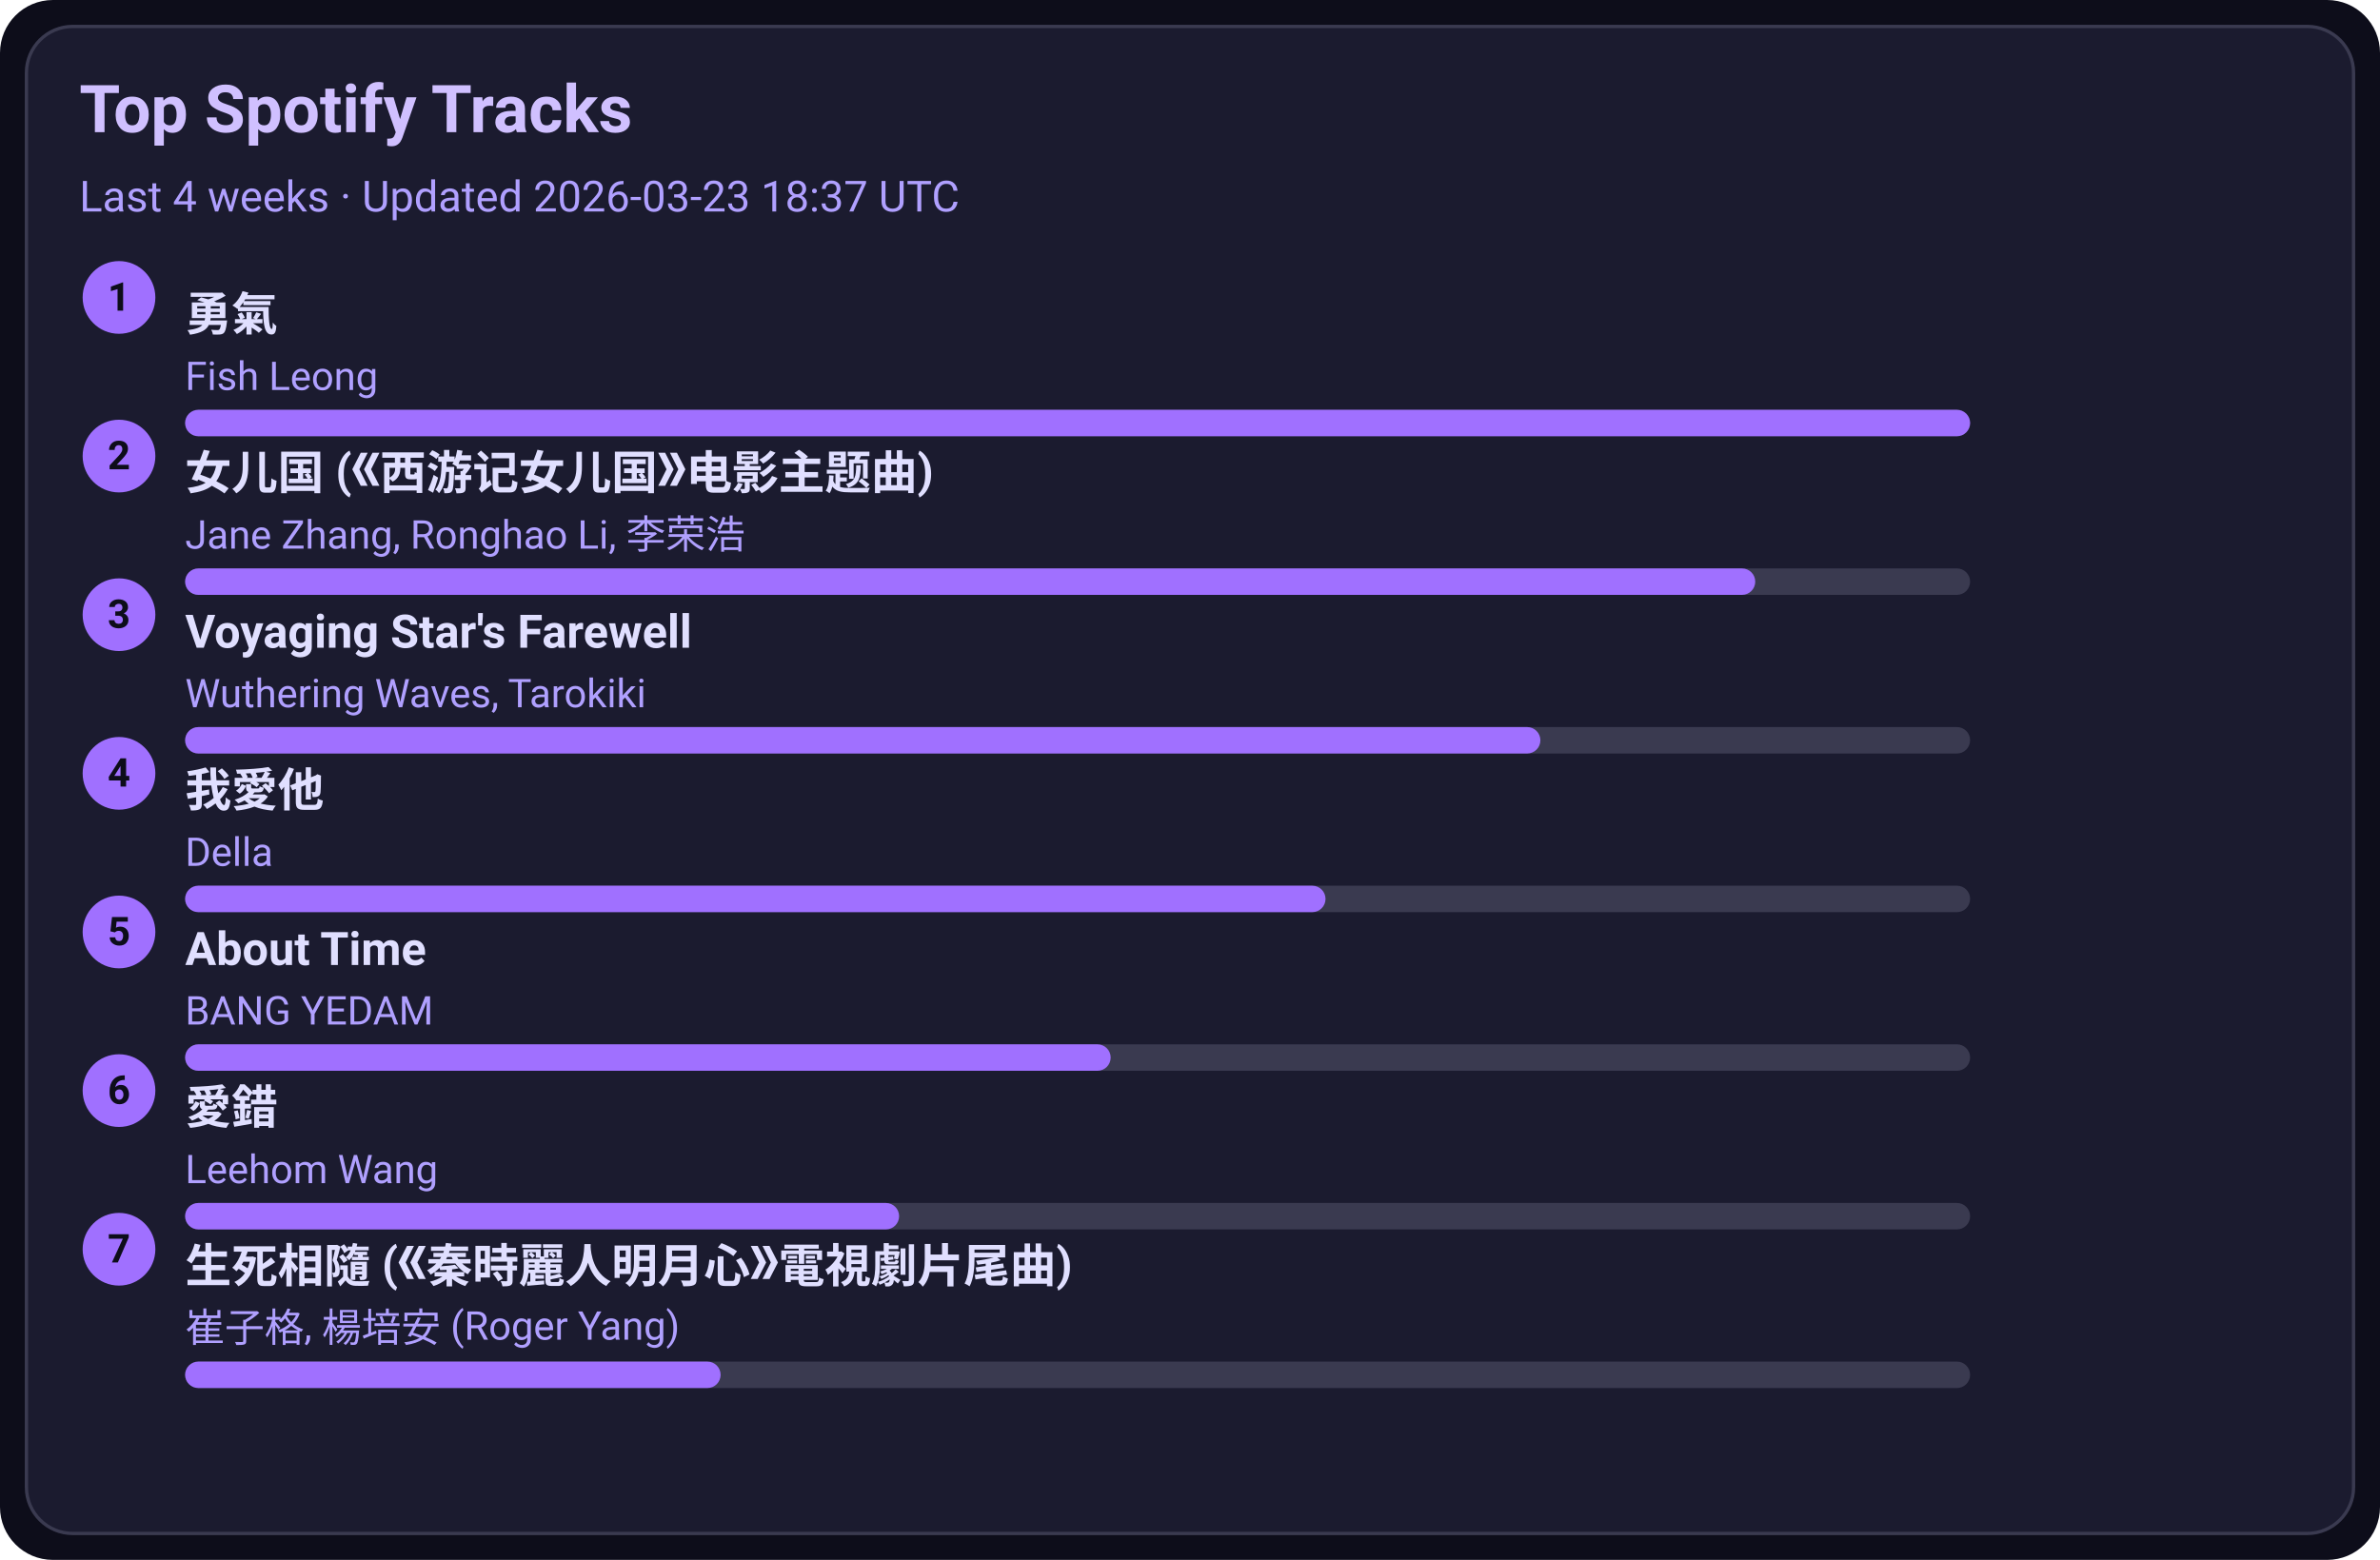
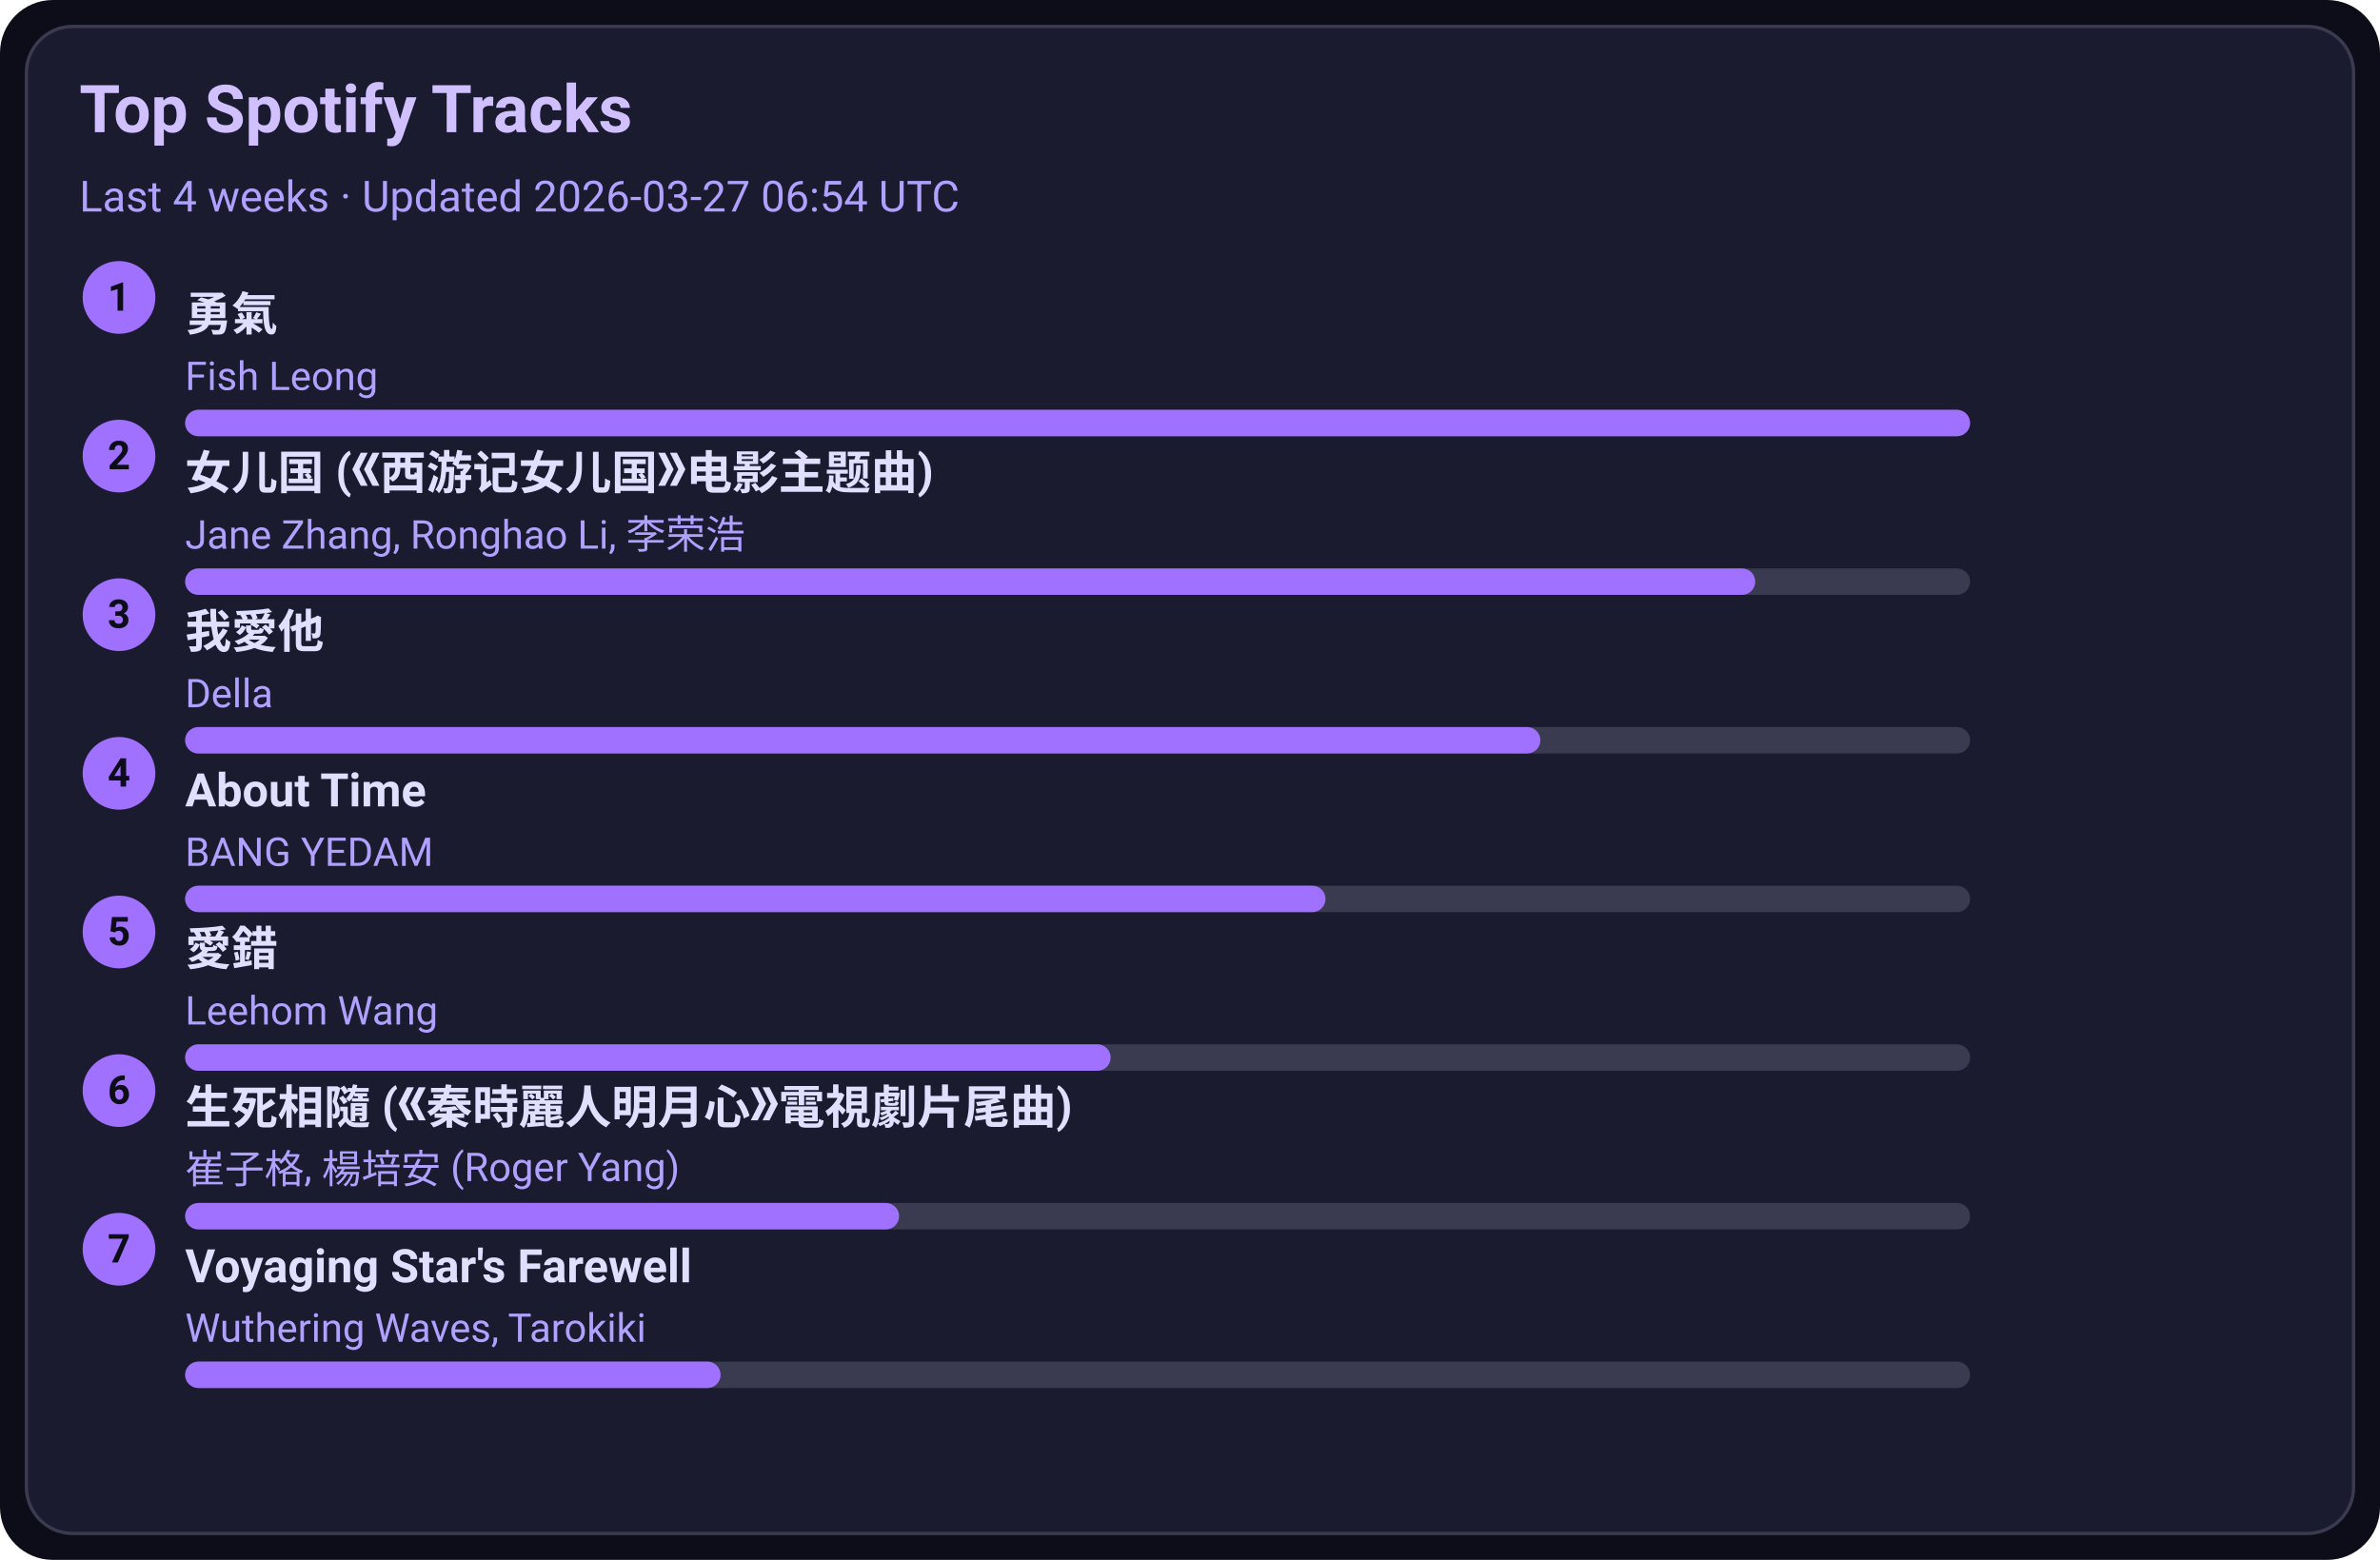
<svg xmlns="http://www.w3.org/2000/svg" width="720" height="472" viewBox="0 0 720 472">
  <style>text{font-family:-apple-system,BlinkMacSystemFont,Segoe UI,Roboto,Ubuntu,Helvetica Neue,Arial,Noto Sans,sans-serif}</style>
  <rect width="720" height="472" rx="16" fill="#0d0d1a" />
  <rect x="8" y="8" width="704" height="456" rx="14" fill="#1b1b2f" stroke="#3a3a50" />
  <text x="24" y="40" font-size="20" fill="#d0c0ff" font-weight="600">Top Spotify Tracks</text>
-   <text x="24" y="64" font-size="13" fill="#b0a0ff">Last 4 weeks · Updated 2026-03-23 18:37 UTC</text>
+   <text x="24" y="64" font-size="13" fill="#b0a0ff">Last 4 weeks · Updated 2026-03-27 06:54 UTC</text>
  <circle cx="36" cy="90" r="11" fill="#a070ff" />
  <text x="36" y="94" text-anchor="middle" font-size="12" fill="#0d0d1a" font-weight="700">1</text>
  <a href="https://open.spotify.com/track/1SNF1IdMuKPDhw9HTrdcvM" target="_blank" rel="noopener noreferrer">
    <text x="56" y="100" font-size="14" fill="#e0dfff" font-weight="600">勇氣</text>
  </a>
  <text x="56" y="118" font-size="12" fill="#b0a0ff">Fish Leong</text>
  <rect x="56" y="124" width="540" height="8" rx="4" fill="#3a3a50" />
  <rect x="56" y="124" width="540" height="8" rx="4" fill="#a070ff" />
  <circle cx="36" cy="138" r="11" fill="#a070ff" />
  <text x="36" y="142" text-anchor="middle" font-size="12" fill="#0d0d1a" font-weight="700">2</text>
  <a href="https://open.spotify.com/track/5vfCdwOheQGcrR91ATpL2k" target="_blank" rel="noopener noreferrer">
    <text x="56" y="148" font-size="14" fill="#e0dfff" font-weight="600">女儿国 (《西游记女儿国》电影主题曲)</text>
  </a>
  <text x="56" y="166" font-size="12" fill="#b0a0ff">Jane Zhang, Ronghao Li, 李荣浩</text>
  <rect x="56" y="172" width="540" height="8" rx="4" fill="#3a3a50" />
  <rect x="56" y="172" width="475" height="8" rx="4" fill="#a070ff" />
  <circle cx="36" cy="186" r="11" fill="#a070ff" />
  <text x="36" y="190" text-anchor="middle" font-size="12" fill="#0d0d1a" font-weight="700">3</text>
-   <a href="https://open.spotify.com/track/3uI2KolgU1Pt41ywffsggr" target="_blank" rel="noopener noreferrer">
-     <text x="56" y="196" font-size="14" fill="#e0dfff" font-weight="600">Voyaging Star's Farewell</text>
+   <a href="https://open.spotify.com/track/2qOitAAyMgHOs0cMilqf8k" target="_blank" rel="noopener noreferrer">
+     <text x="56" y="196" font-size="14" fill="#e0dfff" font-weight="600">我愛他</text>
  </a>
-   <text x="56" y="214" font-size="12" fill="#b0a0ff">Wuthering Waves, Tarokiki</text>
+   <text x="56" y="214" font-size="12" fill="#b0a0ff">Della</text>
  <rect x="56" y="220" width="540" height="8" rx="4" fill="#3a3a50" />
  <rect x="56" y="220" width="410" height="8" rx="4" fill="#a070ff" />
  <circle cx="36" cy="234" r="11" fill="#a070ff" />
  <text x="36" y="238" text-anchor="middle" font-size="12" fill="#0d0d1a" font-weight="700">4</text>
-   <a href="https://open.spotify.com/track/2qOitAAyMgHOs0cMilqf8k" target="_blank" rel="noopener noreferrer">
-     <text x="56" y="244" font-size="14" fill="#e0dfff" font-weight="600">我愛他</text>
+   <a href="https://open.spotify.com/track/7rsNstm9iwgjGVB1d4vWpf" target="_blank" rel="noopener noreferrer">
+     <text x="56" y="244" font-size="14" fill="#e0dfff" font-weight="600">About Time</text>
  </a>
-   <text x="56" y="262" font-size="12" fill="#b0a0ff">Della</text>
+   <text x="56" y="262" font-size="12" fill="#b0a0ff">BANG YEDAM</text>
  <rect x="56" y="268" width="540" height="8" rx="4" fill="#3a3a50" />
  <rect x="56" y="268" width="345" height="8" rx="4" fill="#a070ff" />
  <circle cx="36" cy="282" r="11" fill="#a070ff" />
  <text x="36" y="286" text-anchor="middle" font-size="12" fill="#0d0d1a" font-weight="700">5</text>
-   <a href="https://open.spotify.com/track/7rsNstm9iwgjGVB1d4vWpf" target="_blank" rel="noopener noreferrer">
-     <text x="56" y="292" font-size="14" fill="#e0dfff" font-weight="600">About Time</text>
+   <a href="https://open.spotify.com/track/4vdX5mQE0oXkflFqsqQkUP" target="_blank" rel="noopener noreferrer">
+     <text x="56" y="292" font-size="14" fill="#e0dfff" font-weight="600">愛錯</text>
  </a>
-   <text x="56" y="310" font-size="12" fill="#b0a0ff">BANG YEDAM</text>
+   <text x="56" y="310" font-size="12" fill="#b0a0ff">Leehom Wang</text>
  <rect x="56" y="316" width="540" height="8" rx="4" fill="#3a3a50" />
  <rect x="56" y="316" width="280" height="8" rx="4" fill="#a070ff" />
  <circle cx="36" cy="330" r="11" fill="#a070ff" />
  <text x="36" y="334" text-anchor="middle" font-size="12" fill="#0d0d1a" font-weight="700">6</text>
-   <a href="https://open.spotify.com/track/4vdX5mQE0oXkflFqsqQkUP" target="_blank" rel="noopener noreferrer">
-     <text x="56" y="340" font-size="14" fill="#e0dfff" font-weight="600">愛錯</text>
+   <a href="https://open.spotify.com/track/6qiDtcYiZOQ4HRuC8U55EM" target="_blank" rel="noopener noreferrer">
+     <text x="56" y="340" font-size="14" fill="#e0dfff" font-weight="600">生死相隨 (《秦時麗人明月心》電視劇片尾曲)</text>
  </a>
-   <text x="56" y="358" font-size="12" fill="#b0a0ff">Leehom Wang</text>
+   <text x="56" y="358" font-size="12" fill="#b0a0ff">崔子格, 楊培安 (Roger Yang)</text>
  <rect x="56" y="364" width="540" height="8" rx="4" fill="#3a3a50" />
  <rect x="56" y="364" width="216" height="8" rx="4" fill="#a070ff" />
  <circle cx="36" cy="378" r="11" fill="#a070ff" />
  <text x="36" y="382" text-anchor="middle" font-size="12" fill="#0d0d1a" font-weight="700">7</text>
-   <a href="https://open.spotify.com/track/6qiDtcYiZOQ4HRuC8U55EM" target="_blank" rel="noopener noreferrer">
-     <text x="56" y="388" font-size="14" fill="#e0dfff" font-weight="600">生死相隨 (《秦時麗人明月心》電視劇片尾曲)</text>
+   <a href="https://open.spotify.com/track/3uI2KolgU1Pt41ywffsggr" target="_blank" rel="noopener noreferrer">
+     <text x="56" y="388" font-size="14" fill="#e0dfff" font-weight="600">Voyaging Star's Farewell</text>
  </a>
-   <text x="56" y="406" font-size="12" fill="#b0a0ff">崔子格, 楊培安 (Roger Yang)</text>
+   <text x="56" y="406" font-size="12" fill="#b0a0ff">Wuthering Waves, Tarokiki</text>
  <rect x="56" y="412" width="540" height="8" rx="4" fill="#3a3a50" />
  <rect x="56" y="412" width="162" height="8" rx="4" fill="#a070ff" />
</svg>
